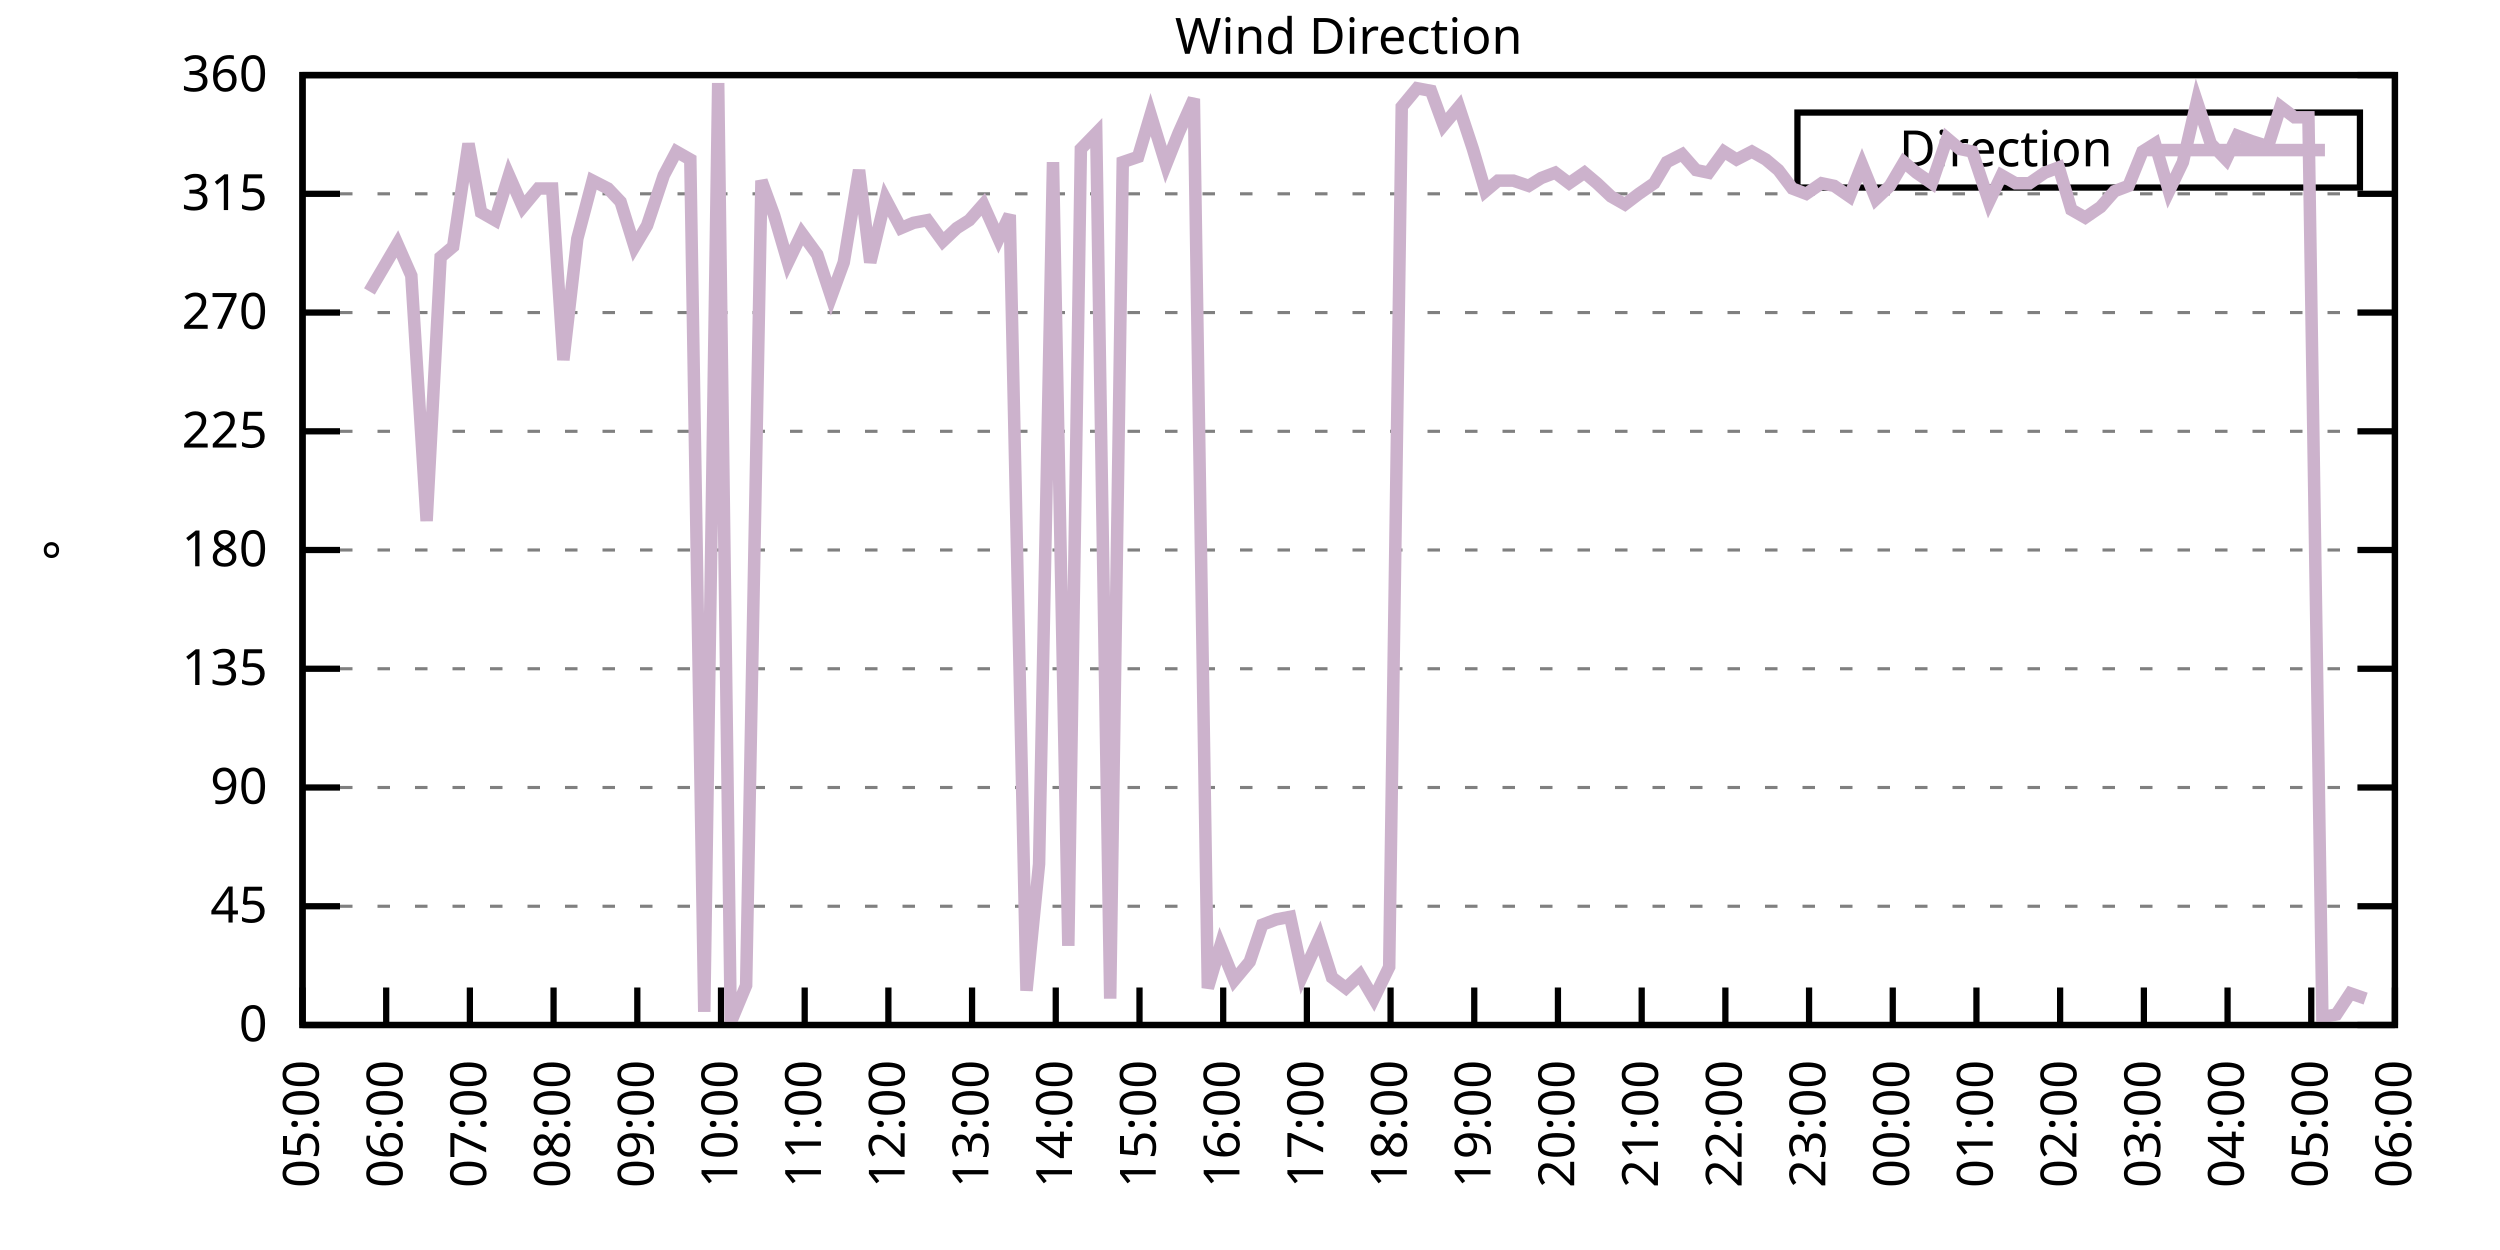
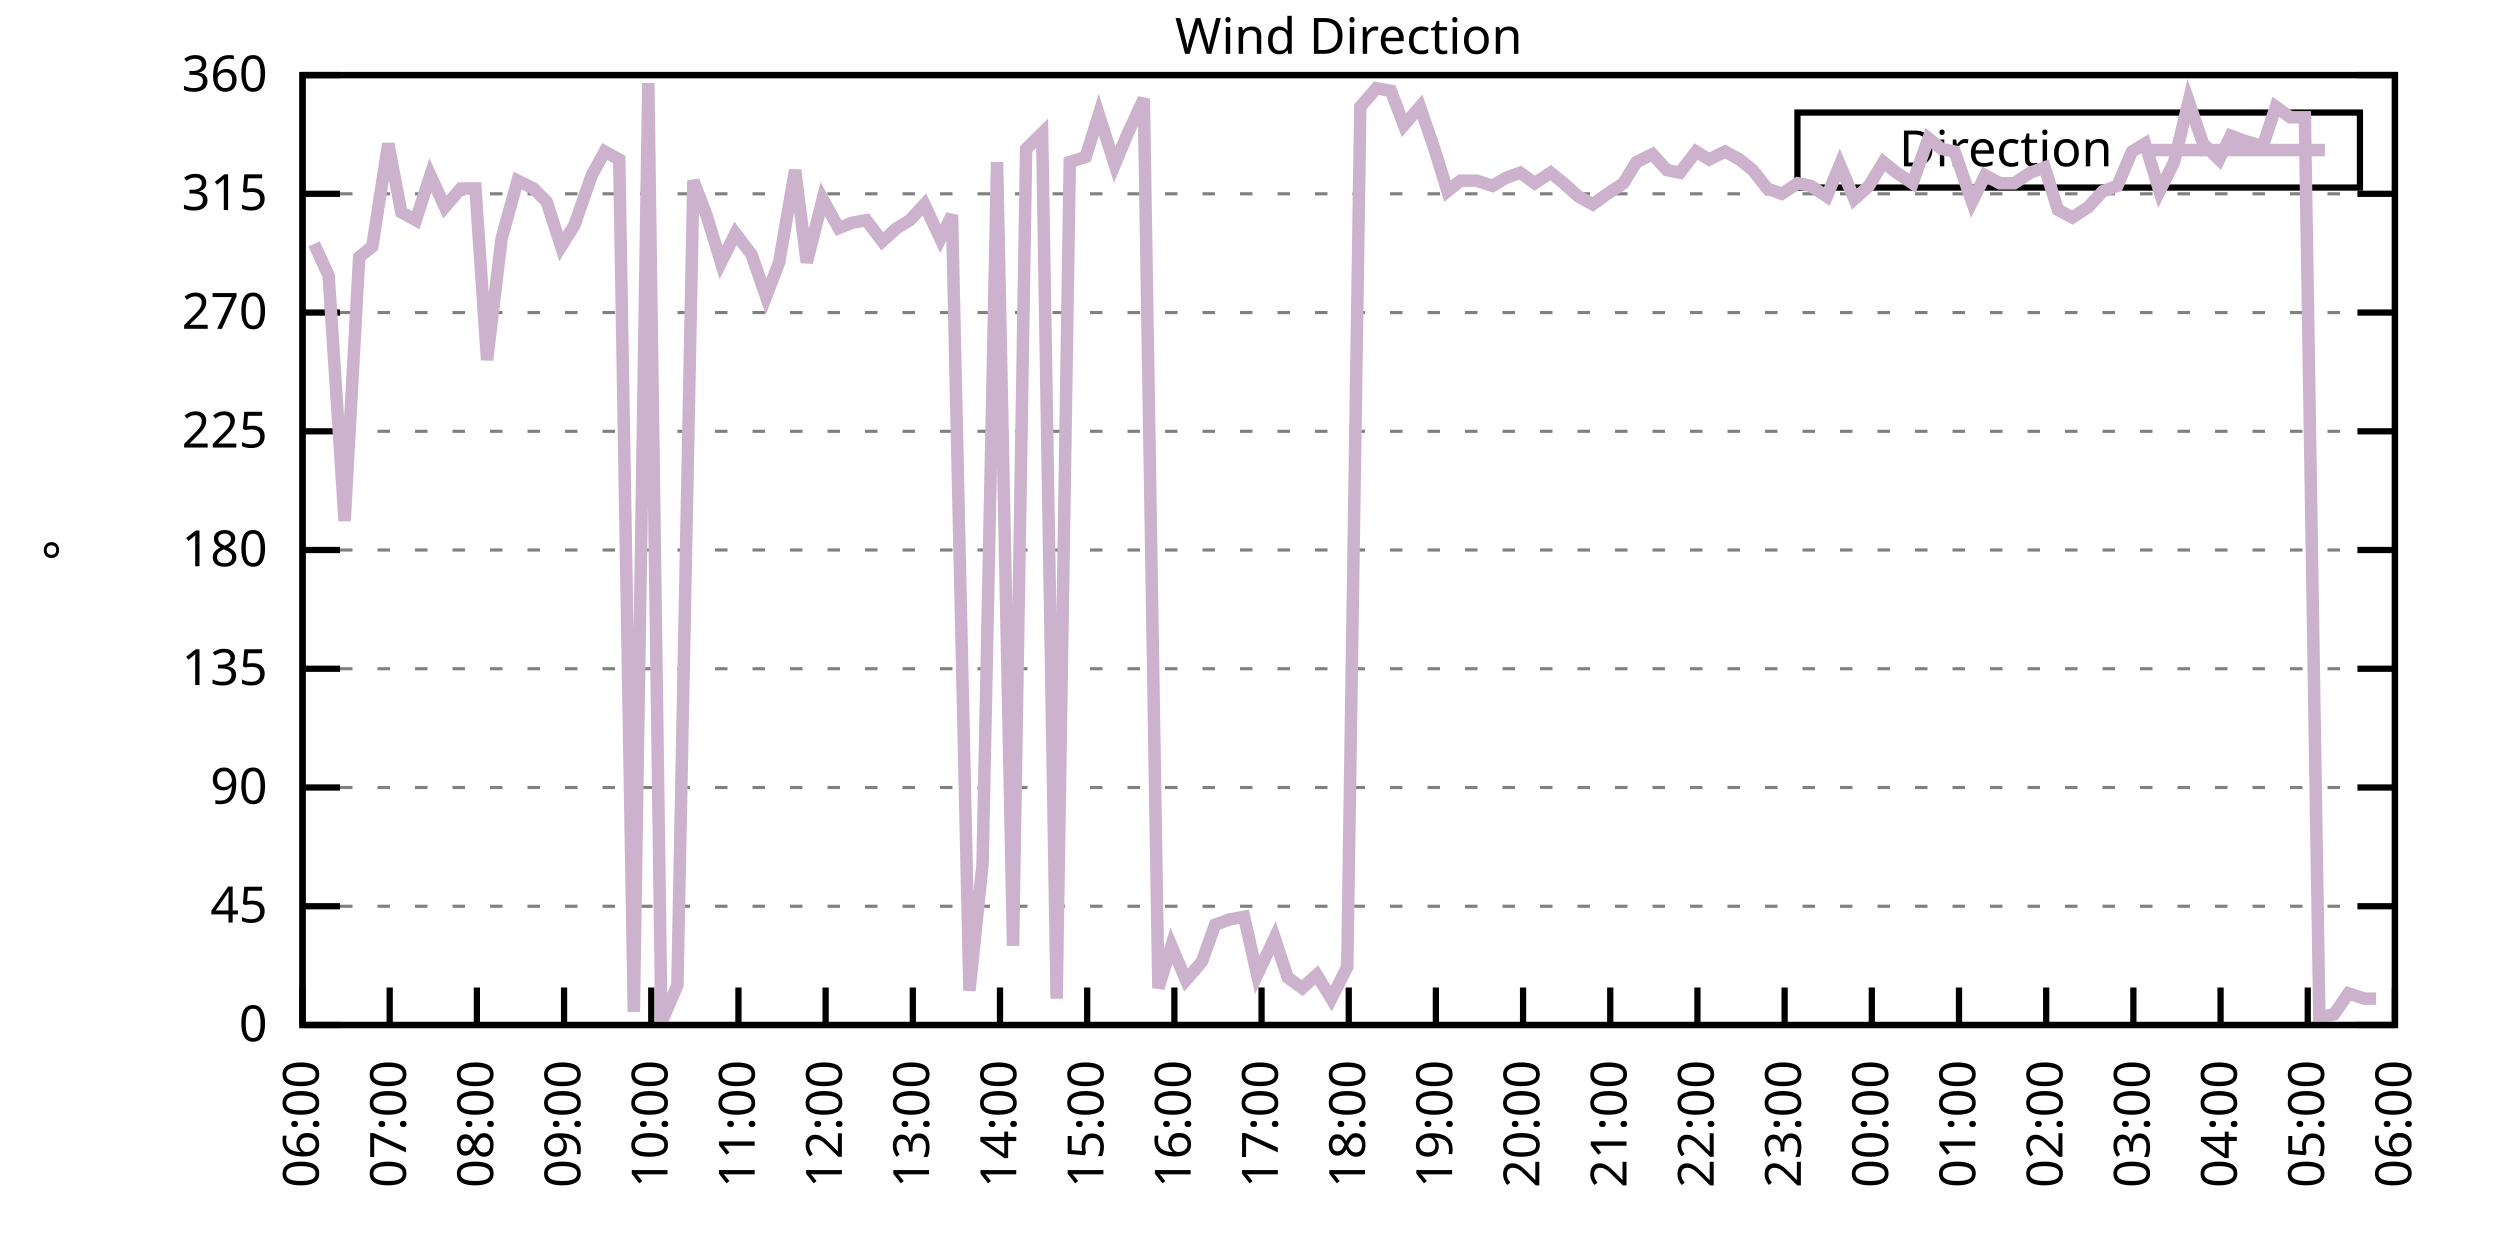
<svg xmlns="http://www.w3.org/2000/svg" xmlns:xlink="http://www.w3.org/1999/xlink" width="400" height="200" viewBox="0 0 400 200">
  <g id="gnuplot_canvas">
    <rect x="0" y="0" width="400" height="200" fill="none" />
    <defs>
      <circle id="gpDot" r="0.5" stroke-width="0.5" stroke="currentColor" />
      <path id="gpPt0" stroke-width="0.333" stroke="currentColor" d="M-1,0 h2 M0,-1 v2" />
      <path id="gpPt1" stroke-width="0.333" stroke="currentColor" d="M-1,-1 L1,1 M1,-1 L-1,1" />
      <path id="gpPt2" stroke-width="0.333" stroke="currentColor" d="M-1,0 L1,0 M0,-1 L0,1 M-1,-1 L1,1 M-1,1 L1,-1" />
      <rect id="gpPt3" stroke-width="0.333" stroke="currentColor" x="-1" y="-1" width="2" height="2" />
      <rect id="gpPt4" stroke-width="0.333" stroke="currentColor" fill="currentColor" x="-1" y="-1" width="2" height="2" />
      <circle id="gpPt5" stroke-width="0.333" stroke="currentColor" cx="0" cy="0" r="1" />
      <use xlink:href="#gpPt5" id="gpPt6" fill="currentColor" stroke="none" />
      <path id="gpPt7" stroke-width="0.333" stroke="currentColor" d="M0,-1.33 L-1.33,0.67 L1.33,0.67 z" />
      <use xlink:href="#gpPt7" id="gpPt8" fill="currentColor" stroke="none" />
      <use xlink:href="#gpPt7" id="gpPt9" stroke="currentColor" transform="rotate(180)" />
      <use xlink:href="#gpPt9" id="gpPt10" fill="currentColor" stroke="none" />
      <use xlink:href="#gpPt3" id="gpPt11" stroke="currentColor" transform="rotate(45)" />
      <use xlink:href="#gpPt11" id="gpPt12" fill="currentColor" stroke="none" />
      <path id="gpPt13" stroke-width="0.333" stroke="currentColor" d="M0,1.330 L1.265,0.411 L0.782,-1.067 L-0.782,-1.076 L-1.265,0.411 z" />
      <use xlink:href="#gpPt13" id="gpPt14" fill="currentColor" stroke="none" />
      <filter id="textbox" filterUnits="objectBoundingBox" x="0" y="0" height="1" width="1">
        <feFlood flood-color="white" flood-opacity="1" result="bgnd" />
        <feComposite in="SourceGraphic" in2="bgnd" operator="atop" />
      </filter>
      <filter id="greybox" filterUnits="objectBoundingBox" x="0" y="0" height="1" width="1">
        <feFlood flood-color="lightgrey" flood-opacity="1" result="grey" />
        <feComposite in="SourceGraphic" in2="grey" operator="atop" />
      </filter>
    </defs>
    <g fill="none" color="white" stroke="currentColor" stroke-width="1.00" stroke-linecap="butt" stroke-linejoin="miter">
</g>
    <g fill="none" color="black" stroke="currentColor" stroke-width="1.00" stroke-linecap="butt" stroke-linejoin="miter">
      <g stroke="none" shape-rendering="crispEdges">
        <polygon fill="rgb(255, 255, 255)" points="48.40,164.00 383.18,164.00 383.18,12.02 48.40,12.02 " />
      </g>
    </g>
    <g fill="none" color="black" stroke="currentColor" stroke-width="1.00" stroke-linecap="butt" stroke-linejoin="miter">
</g>
    <g fill="none" color="black" stroke="black" stroke-width="0.50" stroke-linecap="butt" stroke-linejoin="miter">
</g>
    <g fill="none" color="gray" stroke="currentColor" stroke-width="0.50" stroke-linecap="butt" stroke-linejoin="miter">
      <path stroke="gray" stroke-dasharray="2,4" class="gridline" d="M48.40,164.00 L383.19,164.00  " />
    </g>
    <g fill="none" color="gray" stroke="gray" stroke-width="1.00" stroke-linecap="butt" stroke-linejoin="miter">
</g>
    <g fill="none" color="black" stroke="currentColor" stroke-width="1.00" stroke-linecap="butt" stroke-linejoin="miter">
      <path stroke="black" d="M48.40,164.00 L54.40,164.00 M383.19,164.00 L377.19,164.00  " />
      <g transform="translate(42.80,166.60)" stroke="none" fill="black" font-family="Sans" font-size="8.00" text-anchor="end">
        <text>
          <tspan font-family="Sans"> 0</tspan>
        </text>
      </g>
    </g>
    <g fill="none" color="black" stroke="currentColor" stroke-width="1.00" stroke-linecap="butt" stroke-linejoin="miter">
</g>
    <g fill="none" color="black" stroke="black" stroke-width="0.50" stroke-linecap="butt" stroke-linejoin="miter">
</g>
    <g fill="none" color="gray" stroke="currentColor" stroke-width="0.50" stroke-linecap="butt" stroke-linejoin="miter">
      <path stroke="gray" stroke-dasharray="2,4" class="gridline" d="M48.40,145.00 L383.19,145.00  " />
    </g>
    <g fill="none" color="gray" stroke="gray" stroke-width="1.00" stroke-linecap="butt" stroke-linejoin="miter">
</g>
    <g fill="none" color="black" stroke="currentColor" stroke-width="1.00" stroke-linecap="butt" stroke-linejoin="miter">
      <path stroke="black" d="M48.40,145.00 L54.40,145.00 M383.19,145.00 L377.19,145.00  " />
      <g transform="translate(42.80,147.60)" stroke="none" fill="black" font-family="Sans" font-size="8.00" text-anchor="end">
        <text>
          <tspan font-family="Sans"> 45</tspan>
        </text>
      </g>
    </g>
    <g fill="none" color="black" stroke="currentColor" stroke-width="1.00" stroke-linecap="butt" stroke-linejoin="miter">
</g>
    <g fill="none" color="black" stroke="black" stroke-width="0.50" stroke-linecap="butt" stroke-linejoin="miter">
</g>
    <g fill="none" color="gray" stroke="currentColor" stroke-width="0.50" stroke-linecap="butt" stroke-linejoin="miter">
      <path stroke="gray" stroke-dasharray="2,4" class="gridline" d="M48.40,126.00 L383.19,126.00  " />
    </g>
    <g fill="none" color="gray" stroke="gray" stroke-width="1.00" stroke-linecap="butt" stroke-linejoin="miter">
</g>
    <g fill="none" color="black" stroke="currentColor" stroke-width="1.00" stroke-linecap="butt" stroke-linejoin="miter">
      <path stroke="black" d="M48.40,126.00 L54.40,126.00 M383.19,126.00 L377.19,126.00  " />
      <g transform="translate(42.80,128.60)" stroke="none" fill="black" font-family="Sans" font-size="8.00" text-anchor="end">
        <text>
          <tspan font-family="Sans"> 90</tspan>
        </text>
      </g>
    </g>
    <g fill="none" color="black" stroke="currentColor" stroke-width="1.00" stroke-linecap="butt" stroke-linejoin="miter">
</g>
    <g fill="none" color="black" stroke="black" stroke-width="0.50" stroke-linecap="butt" stroke-linejoin="miter">
</g>
    <g fill="none" color="gray" stroke="currentColor" stroke-width="0.50" stroke-linecap="butt" stroke-linejoin="miter">
      <path stroke="gray" stroke-dasharray="2,4" class="gridline" d="M48.40,107.00 L383.19,107.00  " />
    </g>
    <g fill="none" color="gray" stroke="gray" stroke-width="1.00" stroke-linecap="butt" stroke-linejoin="miter">
</g>
    <g fill="none" color="black" stroke="currentColor" stroke-width="1.00" stroke-linecap="butt" stroke-linejoin="miter">
      <path stroke="black" d="M48.40,107.00 L54.40,107.00 M383.19,107.00 L377.19,107.00  " />
      <g transform="translate(42.80,109.60)" stroke="none" fill="black" font-family="Sans" font-size="8.00" text-anchor="end">
        <text>
          <tspan font-family="Sans"> 135</tspan>
        </text>
      </g>
    </g>
    <g fill="none" color="black" stroke="currentColor" stroke-width="1.00" stroke-linecap="butt" stroke-linejoin="miter">
</g>
    <g fill="none" color="black" stroke="black" stroke-width="0.50" stroke-linecap="butt" stroke-linejoin="miter">
</g>
    <g fill="none" color="gray" stroke="currentColor" stroke-width="0.50" stroke-linecap="butt" stroke-linejoin="miter">
      <path stroke="gray" stroke-dasharray="2,4" class="gridline" d="M48.40,88.00 L383.19,88.00  " />
    </g>
    <g fill="none" color="gray" stroke="gray" stroke-width="1.00" stroke-linecap="butt" stroke-linejoin="miter">
</g>
    <g fill="none" color="black" stroke="currentColor" stroke-width="1.00" stroke-linecap="butt" stroke-linejoin="miter">
      <path stroke="black" d="M48.40,88.00 L54.40,88.00 M383.19,88.00 L377.19,88.00  " />
      <g transform="translate(42.80,90.60)" stroke="none" fill="black" font-family="Sans" font-size="8.00" text-anchor="end">
        <text>
          <tspan font-family="Sans"> 180</tspan>
        </text>
      </g>
    </g>
    <g fill="none" color="black" stroke="currentColor" stroke-width="1.00" stroke-linecap="butt" stroke-linejoin="miter">
</g>
    <g fill="none" color="black" stroke="black" stroke-width="0.50" stroke-linecap="butt" stroke-linejoin="miter">
</g>
    <g fill="none" color="gray" stroke="currentColor" stroke-width="0.50" stroke-linecap="butt" stroke-linejoin="miter">
      <path stroke="gray" stroke-dasharray="2,4" class="gridline" d="M48.40,69.01 L383.19,69.01  " />
    </g>
    <g fill="none" color="gray" stroke="gray" stroke-width="1.00" stroke-linecap="butt" stroke-linejoin="miter">
</g>
    <g fill="none" color="black" stroke="currentColor" stroke-width="1.00" stroke-linecap="butt" stroke-linejoin="miter">
      <path stroke="black" d="M48.40,69.01 L54.40,69.01 M383.19,69.01 L377.19,69.01  " />
      <g transform="translate(42.80,71.61)" stroke="none" fill="black" font-family="Sans" font-size="8.00" text-anchor="end">
        <text>
          <tspan font-family="Sans"> 225</tspan>
        </text>
      </g>
    </g>
    <g fill="none" color="black" stroke="currentColor" stroke-width="1.00" stroke-linecap="butt" stroke-linejoin="miter">
</g>
    <g fill="none" color="black" stroke="black" stroke-width="0.50" stroke-linecap="butt" stroke-linejoin="miter">
</g>
    <g fill="none" color="gray" stroke="currentColor" stroke-width="0.50" stroke-linecap="butt" stroke-linejoin="miter">
      <path stroke="gray" stroke-dasharray="2,4" class="gridline" d="M48.40,50.01 L383.19,50.01  " />
    </g>
    <g fill="none" color="gray" stroke="gray" stroke-width="1.00" stroke-linecap="butt" stroke-linejoin="miter">
</g>
    <g fill="none" color="black" stroke="currentColor" stroke-width="1.00" stroke-linecap="butt" stroke-linejoin="miter">
      <path stroke="black" d="M48.40,50.01 L54.40,50.01 M383.19,50.01 L377.19,50.01  " />
      <g transform="translate(42.80,52.61)" stroke="none" fill="black" font-family="Sans" font-size="8.00" text-anchor="end">
        <text>
          <tspan font-family="Sans"> 270</tspan>
        </text>
      </g>
    </g>
    <g fill="none" color="black" stroke="currentColor" stroke-width="1.00" stroke-linecap="butt" stroke-linejoin="miter">
</g>
    <g fill="none" color="black" stroke="black" stroke-width="0.50" stroke-linecap="butt" stroke-linejoin="miter">
</g>
    <g fill="none" color="gray" stroke="currentColor" stroke-width="0.50" stroke-linecap="butt" stroke-linejoin="miter">
      <path stroke="gray" stroke-dasharray="2,4" class="gridline" d="M48.40,31.01 L383.19,31.01  " />
    </g>
    <g fill="none" color="gray" stroke="gray" stroke-width="1.00" stroke-linecap="butt" stroke-linejoin="miter">
</g>
    <g fill="none" color="black" stroke="currentColor" stroke-width="1.00" stroke-linecap="butt" stroke-linejoin="miter">
      <path stroke="black" d="M48.40,31.01 L54.40,31.01 M383.19,31.01 L377.19,31.01  " />
      <g transform="translate(42.80,33.61)" stroke="none" fill="black" font-family="Sans" font-size="8.00" text-anchor="end">
        <text>
          <tspan font-family="Sans"> 315</tspan>
        </text>
      </g>
    </g>
    <g fill="none" color="black" stroke="currentColor" stroke-width="1.00" stroke-linecap="butt" stroke-linejoin="miter">
</g>
    <g fill="none" color="black" stroke="black" stroke-width="0.50" stroke-linecap="butt" stroke-linejoin="miter">
</g>
    <g fill="none" color="gray" stroke="currentColor" stroke-width="0.50" stroke-linecap="butt" stroke-linejoin="miter">
      <path stroke="gray" stroke-dasharray="2,4" class="gridline" d="M48.40,12.01 L383.19,12.01  " />
    </g>
    <g fill="none" color="gray" stroke="gray" stroke-width="1.00" stroke-linecap="butt" stroke-linejoin="miter">
</g>
    <g fill="none" color="black" stroke="currentColor" stroke-width="1.00" stroke-linecap="butt" stroke-linejoin="miter">
      <path stroke="black" d="M48.40,12.01 L54.40,12.01 M383.19,12.01 L377.19,12.01  " />
      <g transform="translate(42.80,14.61)" stroke="none" fill="black" font-family="Sans" font-size="8.00" text-anchor="end">
        <text>
          <tspan font-family="Sans"> 360</tspan>
        </text>
      </g>
    </g>
    <g fill="none" color="black" stroke="currentColor" stroke-width="1.00" stroke-linecap="butt" stroke-linejoin="miter">
      <path stroke="black" d="M48.40,164.00 L48.40,158.00  " />
      <g transform="translate(51.00,169.60) rotate(270.00)" stroke="none" fill="black" font-family="Sans" font-size="8.00" text-anchor="end">
        <text>
-           <tspan font-family="Sans">05:00</tspan>
-         </text>
-       </g>
-     </g>
-     <g fill="none" color="black" stroke="currentColor" stroke-width="1.00" stroke-linecap="butt" stroke-linejoin="miter">
-       <path stroke="black" d="M61.79,164.00 L61.79,158.00  " />
-       <g transform="translate(64.39,169.60) rotate(270.00)" stroke="none" fill="black" font-family="Sans" font-size="8.00" text-anchor="end">
-         <text>
          <tspan font-family="Sans">06:00</tspan>
        </text>
      </g>
    </g>
    <g fill="none" color="black" stroke="currentColor" stroke-width="1.00" stroke-linecap="butt" stroke-linejoin="miter">
-       <path stroke="black" d="M75.18,164.00 L75.18,158.00  " />
-       <g transform="translate(77.78,169.60) rotate(270.00)" stroke="none" fill="black" font-family="Sans" font-size="8.00" text-anchor="end">
+       <path stroke="black" d="M62.35,164.00 L62.35,158.00  " />
+       <g transform="translate(64.95,169.60) rotate(270.00)" stroke="none" fill="black" font-family="Sans" font-size="8.00" text-anchor="end">
        <text>
          <tspan font-family="Sans">07:00</tspan>
        </text>
      </g>
    </g>
    <g fill="none" color="black" stroke="currentColor" stroke-width="1.00" stroke-linecap="butt" stroke-linejoin="miter">
-       <path stroke="black" d="M88.57,164.00 L88.57,158.00  " />
-       <g transform="translate(91.17,169.60) rotate(270.00)" stroke="none" fill="black" font-family="Sans" font-size="8.00" text-anchor="end">
+       <path stroke="black" d="M76.30,164.00 L76.30,158.00  " />
+       <g transform="translate(78.90,169.60) rotate(270.00)" stroke="none" fill="black" font-family="Sans" font-size="8.00" text-anchor="end">
        <text>
          <tspan font-family="Sans">08:00</tspan>
        </text>
      </g>
    </g>
    <g fill="none" color="black" stroke="currentColor" stroke-width="1.00" stroke-linecap="butt" stroke-linejoin="miter">
-       <path stroke="black" d="M101.97,164.00 L101.97,158.00  " />
-       <g transform="translate(104.57,169.60) rotate(270.00)" stroke="none" fill="black" font-family="Sans" font-size="8.00" text-anchor="end">
+       <path stroke="black" d="M90.25,164.00 L90.25,158.00  " />
+       <g transform="translate(92.85,169.60) rotate(270.00)" stroke="none" fill="black" font-family="Sans" font-size="8.00" text-anchor="end">
        <text>
          <tspan font-family="Sans">09:00</tspan>
        </text>
      </g>
    </g>
    <g fill="none" color="black" stroke="currentColor" stroke-width="1.00" stroke-linecap="butt" stroke-linejoin="miter">
-       <path stroke="black" d="M115.36,164.00 L115.36,158.00  " />
-       <g transform="translate(117.96,169.60) rotate(270.00)" stroke="none" fill="black" font-family="Sans" font-size="8.00" text-anchor="end">
+       <path stroke="black" d="M104.20,164.00 L104.20,158.00  " />
+       <g transform="translate(106.80,169.60) rotate(270.00)" stroke="none" fill="black" font-family="Sans" font-size="8.00" text-anchor="end">
        <text>
          <tspan font-family="Sans">10:00</tspan>
        </text>
      </g>
    </g>
    <g fill="none" color="black" stroke="currentColor" stroke-width="1.00" stroke-linecap="butt" stroke-linejoin="miter">
-       <path stroke="black" d="M128.75,164.00 L128.75,158.00  " />
-       <g transform="translate(131.35,169.60) rotate(270.00)" stroke="none" fill="black" font-family="Sans" font-size="8.00" text-anchor="end">
+       <path stroke="black" d="M118.15,164.00 L118.15,158.00  " />
+       <g transform="translate(120.75,169.60) rotate(270.00)" stroke="none" fill="black" font-family="Sans" font-size="8.00" text-anchor="end">
        <text>
          <tspan font-family="Sans">11:00</tspan>
        </text>
      </g>
    </g>
    <g fill="none" color="black" stroke="currentColor" stroke-width="1.00" stroke-linecap="butt" stroke-linejoin="miter">
-       <path stroke="black" d="M142.14,164.00 L142.14,158.00  " />
-       <g transform="translate(144.74,169.60) rotate(270.00)" stroke="none" fill="black" font-family="Sans" font-size="8.00" text-anchor="end">
+       <path stroke="black" d="M132.10,164.00 L132.10,158.00  " />
+       <g transform="translate(134.70,169.60) rotate(270.00)" stroke="none" fill="black" font-family="Sans" font-size="8.00" text-anchor="end">
        <text>
          <tspan font-family="Sans">12:00</tspan>
        </text>
      </g>
    </g>
    <g fill="none" color="black" stroke="currentColor" stroke-width="1.00" stroke-linecap="butt" stroke-linejoin="miter">
-       <path stroke="black" d="M155.53,164.00 L155.53,158.00  " />
-       <g transform="translate(158.13,169.60) rotate(270.00)" stroke="none" fill="black" font-family="Sans" font-size="8.00" text-anchor="end">
+       <path stroke="black" d="M146.05,164.00 L146.05,158.00  " />
+       <g transform="translate(148.65,169.60) rotate(270.00)" stroke="none" fill="black" font-family="Sans" font-size="8.00" text-anchor="end">
        <text>
          <tspan font-family="Sans">13:00</tspan>
        </text>
      </g>
    </g>
    <g fill="none" color="black" stroke="currentColor" stroke-width="1.00" stroke-linecap="butt" stroke-linejoin="miter">
-       <path stroke="black" d="M168.92,164.00 L168.92,158.00  " />
-       <g transform="translate(171.52,169.60) rotate(270.00)" stroke="none" fill="black" font-family="Sans" font-size="8.00" text-anchor="end">
+       <path stroke="black" d="M160.00,164.00 L160.00,158.00  " />
+       <g transform="translate(162.60,169.60) rotate(270.00)" stroke="none" fill="black" font-family="Sans" font-size="8.00" text-anchor="end">
        <text>
          <tspan font-family="Sans">14:00</tspan>
        </text>
      </g>
    </g>
    <g fill="none" color="black" stroke="currentColor" stroke-width="1.00" stroke-linecap="butt" stroke-linejoin="miter">
-       <path stroke="black" d="M182.32,164.00 L182.32,158.00  " />
-       <g transform="translate(184.92,169.60) rotate(270.00)" stroke="none" fill="black" font-family="Sans" font-size="8.00" text-anchor="end">
+       <path stroke="black" d="M173.95,164.00 L173.95,158.00  " />
+       <g transform="translate(176.55,169.60) rotate(270.00)" stroke="none" fill="black" font-family="Sans" font-size="8.00" text-anchor="end">
        <text>
          <tspan font-family="Sans">15:00</tspan>
        </text>
      </g>
    </g>
    <g fill="none" color="black" stroke="currentColor" stroke-width="1.00" stroke-linecap="butt" stroke-linejoin="miter">
-       <path stroke="black" d="M195.71,164.00 L195.71,158.00  " />
-       <g transform="translate(198.31,169.60) rotate(270.00)" stroke="none" fill="black" font-family="Sans" font-size="8.00" text-anchor="end">
+       <path stroke="black" d="M187.90,164.00 L187.90,158.00  " />
+       <g transform="translate(190.50,169.60) rotate(270.00)" stroke="none" fill="black" font-family="Sans" font-size="8.00" text-anchor="end">
        <text>
          <tspan font-family="Sans">16:00</tspan>
        </text>
      </g>
    </g>
    <g fill="none" color="black" stroke="currentColor" stroke-width="1.00" stroke-linecap="butt" stroke-linejoin="miter">
-       <path stroke="black" d="M209.10,164.00 L209.10,158.00  " />
-       <g transform="translate(211.70,169.60) rotate(270.00)" stroke="none" fill="black" font-family="Sans" font-size="8.00" text-anchor="end">
+       <path stroke="black" d="M201.85,164.00 L201.85,158.00  " />
+       <g transform="translate(204.45,169.60) rotate(270.00)" stroke="none" fill="black" font-family="Sans" font-size="8.00" text-anchor="end">
        <text>
          <tspan font-family="Sans">17:00</tspan>
        </text>
      </g>
    </g>
    <g fill="none" color="black" stroke="currentColor" stroke-width="1.00" stroke-linecap="butt" stroke-linejoin="miter">
-       <path stroke="black" d="M222.49,164.00 L222.49,158.00  " />
-       <g transform="translate(225.09,169.60) rotate(270.00)" stroke="none" fill="black" font-family="Sans" font-size="8.00" text-anchor="end">
+       <path stroke="black" d="M215.80,164.00 L215.80,158.00  " />
+       <g transform="translate(218.40,169.60) rotate(270.00)" stroke="none" fill="black" font-family="Sans" font-size="8.00" text-anchor="end">
        <text>
          <tspan font-family="Sans">18:00</tspan>
        </text>
      </g>
    </g>
    <g fill="none" color="black" stroke="currentColor" stroke-width="1.00" stroke-linecap="butt" stroke-linejoin="miter">
-       <path stroke="black" d="M235.88,164.00 L235.88,158.00  " />
-       <g transform="translate(238.48,169.60) rotate(270.00)" stroke="none" fill="black" font-family="Sans" font-size="8.00" text-anchor="end">
+       <path stroke="black" d="M229.74,164.00 L229.74,158.00  " />
+       <g transform="translate(232.34,169.60) rotate(270.00)" stroke="none" fill="black" font-family="Sans" font-size="8.00" text-anchor="end">
        <text>
          <tspan font-family="Sans">19:00</tspan>
        </text>
      </g>
    </g>
    <g fill="none" color="black" stroke="currentColor" stroke-width="1.00" stroke-linecap="butt" stroke-linejoin="miter">
-       <path stroke="black" d="M249.27,164.00 L249.27,158.00  " />
-       <g transform="translate(251.87,169.60) rotate(270.00)" stroke="none" fill="black" font-family="Sans" font-size="8.00" text-anchor="end">
+       <path stroke="black" d="M243.69,164.00 L243.69,158.00  " />
+       <g transform="translate(246.29,169.60) rotate(270.00)" stroke="none" fill="black" font-family="Sans" font-size="8.00" text-anchor="end">
        <text>
          <tspan font-family="Sans">20:00</tspan>
        </text>
      </g>
    </g>
    <g fill="none" color="black" stroke="currentColor" stroke-width="1.00" stroke-linecap="butt" stroke-linejoin="miter">
-       <path stroke="black" d="M262.67,164.00 L262.67,158.00  " />
-       <g transform="translate(265.27,169.60) rotate(270.00)" stroke="none" fill="black" font-family="Sans" font-size="8.00" text-anchor="end">
+       <path stroke="black" d="M257.64,164.00 L257.64,158.00  " />
+       <g transform="translate(260.24,169.60) rotate(270.00)" stroke="none" fill="black" font-family="Sans" font-size="8.00" text-anchor="end">
        <text>
          <tspan font-family="Sans">21:00</tspan>
        </text>
      </g>
    </g>
    <g fill="none" color="black" stroke="currentColor" stroke-width="1.00" stroke-linecap="butt" stroke-linejoin="miter">
-       <path stroke="black" d="M276.06,164.00 L276.06,158.00  " />
-       <g transform="translate(278.66,169.60) rotate(270.00)" stroke="none" fill="black" font-family="Sans" font-size="8.00" text-anchor="end">
+       <path stroke="black" d="M271.59,164.00 L271.59,158.00  " />
+       <g transform="translate(274.19,169.60) rotate(270.00)" stroke="none" fill="black" font-family="Sans" font-size="8.00" text-anchor="end">
        <text>
          <tspan font-family="Sans">22:00</tspan>
        </text>
      </g>
    </g>
    <g fill="none" color="black" stroke="currentColor" stroke-width="1.00" stroke-linecap="butt" stroke-linejoin="miter">
-       <path stroke="black" d="M289.45,164.00 L289.45,158.00  " />
-       <g transform="translate(292.05,169.60) rotate(270.00)" stroke="none" fill="black" font-family="Sans" font-size="8.00" text-anchor="end">
+       <path stroke="black" d="M285.54,164.00 L285.54,158.00  " />
+       <g transform="translate(288.14,169.60) rotate(270.00)" stroke="none" fill="black" font-family="Sans" font-size="8.00" text-anchor="end">
        <text>
          <tspan font-family="Sans">23:00</tspan>
        </text>
      </g>
    </g>
    <g fill="none" color="black" stroke="currentColor" stroke-width="1.00" stroke-linecap="butt" stroke-linejoin="miter">
-       <path stroke="black" d="M302.84,164.00 L302.84,158.00  " />
-       <g transform="translate(305.44,169.60) rotate(270.00)" stroke="none" fill="black" font-family="Sans" font-size="8.00" text-anchor="end">
+       <path stroke="black" d="M299.49,164.00 L299.49,158.00  " />
+       <g transform="translate(302.09,169.60) rotate(270.00)" stroke="none" fill="black" font-family="Sans" font-size="8.00" text-anchor="end">
        <text>
          <tspan font-family="Sans">00:00</tspan>
        </text>
      </g>
    </g>
    <g fill="none" color="black" stroke="currentColor" stroke-width="1.00" stroke-linecap="butt" stroke-linejoin="miter">
-       <path stroke="black" d="M316.23,164.00 L316.23,158.00  " />
-       <g transform="translate(318.83,169.60) rotate(270.00)" stroke="none" fill="black" font-family="Sans" font-size="8.00" text-anchor="end">
+       <path stroke="black" d="M313.44,164.00 L313.44,158.00  " />
+       <g transform="translate(316.04,169.60) rotate(270.00)" stroke="none" fill="black" font-family="Sans" font-size="8.00" text-anchor="end">
        <text>
          <tspan font-family="Sans">01:00</tspan>
        </text>
      </g>
    </g>
    <g fill="none" color="black" stroke="currentColor" stroke-width="1.00" stroke-linecap="butt" stroke-linejoin="miter">
-       <path stroke="black" d="M329.62,164.00 L329.62,158.00  " />
-       <g transform="translate(332.22,169.60) rotate(270.00)" stroke="none" fill="black" font-family="Sans" font-size="8.00" text-anchor="end">
+       <path stroke="black" d="M327.39,164.00 L327.39,158.00  " />
+       <g transform="translate(329.99,169.60) rotate(270.00)" stroke="none" fill="black" font-family="Sans" font-size="8.00" text-anchor="end">
        <text>
          <tspan font-family="Sans">02:00</tspan>
        </text>
      </g>
    </g>
    <g fill="none" color="black" stroke="currentColor" stroke-width="1.00" stroke-linecap="butt" stroke-linejoin="miter">
-       <path stroke="black" d="M343.02,164.00 L343.02,158.00  " />
-       <g transform="translate(345.62,169.60) rotate(270.00)" stroke="none" fill="black" font-family="Sans" font-size="8.00" text-anchor="end">
+       <path stroke="black" d="M341.34,164.00 L341.34,158.00  " />
+       <g transform="translate(343.94,169.60) rotate(270.00)" stroke="none" fill="black" font-family="Sans" font-size="8.00" text-anchor="end">
        <text>
          <tspan font-family="Sans">03:00</tspan>
        </text>
      </g>
    </g>
    <g fill="none" color="black" stroke="currentColor" stroke-width="1.00" stroke-linecap="butt" stroke-linejoin="miter">
-       <path stroke="black" d="M356.41,164.00 L356.41,158.00  " />
-       <g transform="translate(359.01,169.60) rotate(270.00)" stroke="none" fill="black" font-family="Sans" font-size="8.00" text-anchor="end">
+       <path stroke="black" d="M355.29,164.00 L355.29,158.00  " />
+       <g transform="translate(357.89,169.60) rotate(270.00)" stroke="none" fill="black" font-family="Sans" font-size="8.00" text-anchor="end">
        <text>
          <tspan font-family="Sans">04:00</tspan>
        </text>
      </g>
    </g>
    <g fill="none" color="black" stroke="currentColor" stroke-width="1.00" stroke-linecap="butt" stroke-linejoin="miter">
-       <path stroke="black" d="M369.80,164.00 L369.80,158.00  " />
-       <g transform="translate(372.40,169.60) rotate(270.00)" stroke="none" fill="black" font-family="Sans" font-size="8.00" text-anchor="end">
+       <path stroke="black" d="M369.24,164.00 L369.24,158.00  " />
+       <g transform="translate(371.84,169.60) rotate(270.00)" stroke="none" fill="black" font-family="Sans" font-size="8.00" text-anchor="end">
        <text>
          <tspan font-family="Sans">05:00</tspan>
        </text>
      </g>
    </g>
    <g fill="none" color="black" stroke="currentColor" stroke-width="1.00" stroke-linecap="butt" stroke-linejoin="miter">
      <path stroke="black" d="M383.19,164.00 L383.19,158.00  " />
      <g transform="translate(385.79,169.60) rotate(270.00)" stroke="none" fill="black" font-family="Sans" font-size="8.00" text-anchor="end">
        <text>
          <tspan font-family="Sans">06:00</tspan>
        </text>
      </g>
    </g>
    <g fill="none" color="black" stroke="currentColor" stroke-width="1.00" stroke-linecap="butt" stroke-linejoin="miter">
</g>
    <g fill="none" color="black" stroke="currentColor" stroke-width="1.00" stroke-linecap="butt" stroke-linejoin="miter">
      <path stroke="black" d="M48.40,12.01 L48.40,164.00 L383.19,164.00 L383.19,12.01 L48.40,12.01 Z  " />
    </g>
    <g fill="none" color="black" stroke="currentColor" stroke-width="1.00" stroke-linecap="butt" stroke-linejoin="miter">
</g>
    <g fill="none" color="black" stroke="currentColor" stroke-width="1.00" stroke-linecap="butt" stroke-linejoin="miter">
      <path stroke="black" d="M287.59,30.01 L287.59,18.01 L377.59,18.01 L377.59,30.01 L287.59,30.01 Z  " />
    </g>
    <g id="Wind_direction_plot_1">
      <g fill="none" color="white" stroke="black" stroke-width="2.00" stroke-linecap="butt" stroke-linejoin="miter">
</g>
      <g fill="none" color="black" stroke="currentColor" stroke-width="2.00" stroke-linecap="butt" stroke-linejoin="miter">
        <g transform="translate(337.99,26.61)" stroke="none" fill="black" font-family="Sans" font-size="8.00" text-anchor="end">
          <text>
            <tspan font-family="Sans">Direction</tspan>
          </text>
        </g>
      </g>
      <g fill="none" color="black" stroke="currentColor" stroke-width="2.00" stroke-linecap="butt" stroke-linejoin="miter">
-         <path stroke="rgb(204, 178, 204)" d="M343.59,24.01 L371.99,24.01 M59.11,46.63 L63.58,39.03 L65.81,44.10 L68.26,83.36 L70.50,41.14 L72.50,39.45   L74.96,22.99 L76.97,33.96 L79.20,35.23 L81.43,28.05 L83.66,33.12 L86.12,30.16 L88.35,30.16 L90.14,57.61   L92.37,38.19 L94.82,28.90 L97.28,30.16 L99.29,32.28 L101.52,39.45 L103.53,36.08 L106.21,28.05 L108.22,24.25   L110.45,25.52 L112.68,161.89 L114.91,13.28 L116.92,163.58 L119.38,157.67 L121.83,28.90 L123.84,34.39 L126.07,41.99   L128.30,37.34 L130.76,40.72 L132.99,47.47 L135.00,41.99 L137.45,27.21 L139.24,41.99 L141.69,31.85 L144.15,36.50   L146.16,35.65 L148.39,35.23 L150.85,38.61 L153.08,36.50 L155.09,35.23 L157.32,32.70 L159.77,38.19 L161.56,34.39   L164.24,158.51 L166.25,138.25 L168.48,25.94 L170.93,151.33 L172.94,23.83 L175.40,21.30 L177.63,159.78 L179.64,25.94   L182.09,25.10 L184.10,18.34 L186.56,26.36 L188.57,21.30 L191.02,15.81 L193.25,158.09 L195.26,151.33 L197.49,156.82   L199.95,153.87 L201.96,147.96 L204.19,147.11 L206.42,146.69 L208.43,155.98 L211.11,150.07 L213.12,156.40 L215.35,158.09   L217.58,155.98 L219.81,159.78 L222.27,154.71 L224.28,17.08 L226.73,14.12 L228.96,14.54 L230.97,20.03 L233.43,17.08   L235.66,23.83 L237.67,30.59 L239.68,28.90 L242.13,28.90 L244.59,29.74 L246.60,28.48 L248.83,27.63 L251.06,29.32   L253.51,27.63 L255.52,29.32 L257.76,31.43 L259.99,32.70 L262.22,31.01 L264.67,29.32 L266.68,25.94 L269.14,24.68   L271.37,27.21 L273.38,27.63 L275.83,24.25 L277.84,25.52 L280.30,24.25 L282.53,25.52 L284.54,27.21 L286.77,30.16   L289.00,31.01 L291.46,29.32 L293.47,29.74 L295.92,31.43 L297.93,26.36 L300.16,31.85 L302.39,29.74 L304.63,25.94   L306.63,27.63 L309.09,29.32 L311.54,22.14 L313.55,23.83 L315.56,24.25 L318.24,32.28 L320.25,28.05 L322.48,29.32   L324.71,29.32 L327.17,27.63 L329.40,26.79 L331.41,33.54 L333.64,34.81 L336.10,33.12 L338.33,30.59 L340.56,29.74   L342.79,24.25 L344.80,22.99 L347.03,30.59 L349.26,25.94 L351.50,16.23 L353.73,22.99 L356.18,25.52 L357.97,21.72   L360.20,22.56 L362.88,23.41 L364.89,17.08 L367.12,18.77 L369.35,18.77 L371.58,162.73 L373.82,162.31 L376.05,158.93   L378.50,159.78  " />
+         <path stroke="rgb(204, 178, 204)" d="M343.59,24.01 L371.99,24.01 M50.26,39.03 L52.58,44.10 L55.14,83.36 L57.47,41.14 L59.56,39.45 L62.12,22.99   L64.21,33.96 L66.53,35.23 L68.86,28.05 L71.18,33.12 L73.74,30.16 L76.07,30.16 L77.93,57.61 L80.25,38.19   L82.81,28.90 L85.37,30.16 L87.46,32.28 L89.78,39.45 L91.88,36.08 L94.67,28.05 L96.76,24.25 L99.08,25.52   L101.41,161.89 L103.73,13.28 L105.83,163.58 L108.38,157.67 L110.94,28.90 L113.03,34.39 L115.36,41.99 L117.68,37.34   L120.24,40.72 L122.57,47.47 L124.66,41.99 L127.22,27.21 L129.08,41.99 L131.63,31.85 L134.19,36.50 L136.28,35.65   L138.61,35.23 L141.16,38.61 L143.49,36.50 L145.58,35.23 L147.91,32.70 L150.46,38.19 L152.32,34.39 L155.11,158.51   L157.21,138.25 L159.53,25.94 L162.09,151.33 L164.18,23.83 L166.74,21.30 L169.06,159.78 L171.16,25.94 L173.71,25.10   L175.81,18.34 L178.36,26.36 L180.46,21.30 L183.01,15.81 L185.34,158.09 L187.43,151.33 L189.76,156.82 L192.31,153.87   L194.41,147.96 L196.73,147.11 L199.06,146.69 L201.15,155.98 L203.94,150.07 L206.03,156.40 L208.36,158.09 L210.68,155.98   L213.01,159.78 L215.56,154.71 L217.65,17.08 L220.21,14.12 L222.54,14.54 L224.63,20.03 L227.19,17.08 L229.51,23.83   L231.60,30.59 L233.70,28.90 L236.25,28.90 L238.81,29.74 L240.90,28.48 L243.23,27.63 L245.55,29.32 L248.11,27.63   L250.20,29.32 L252.53,31.43 L254.85,32.70 L257.18,31.01 L259.74,29.32 L261.83,25.94 L264.39,24.68 L266.71,27.21   L268.80,27.63 L271.36,24.25 L273.45,25.52 L276.01,24.25 L278.34,25.52 L280.43,27.21 L282.75,30.16 L285.08,31.01   L287.64,29.32 L289.73,29.74 L292.29,31.43 L294.38,26.36 L296.70,31.85 L299.03,29.74 L301.35,25.94 L303.44,27.63   L306.00,29.32 L308.56,22.14 L310.65,23.83 L312.74,24.25 L315.53,32.28 L317.63,28.05 L319.95,29.32 L322.28,29.32   L324.83,27.63 L327.16,26.79 L329.25,33.54 L331.58,34.81 L334.13,33.12 L336.46,30.59 L338.78,29.74 L341.11,24.25   L343.20,22.99 L345.53,30.59 L347.85,25.94 L350.18,16.23 L352.50,22.99 L355.06,25.52 L356.92,21.72 L359.24,22.56   L362.03,23.41 L364.13,17.08 L366.45,18.77 L368.78,18.77 L371.10,162.73 L373.43,162.31 L375.75,158.93 L378.31,159.78   L380.17,159.78  " />
      </g>
    </g>
    <g fill="none" color="black" stroke="currentColor" stroke-width="2.00" stroke-linecap="butt" stroke-linejoin="miter">
</g>
    <g fill="none" color="black" stroke="black" stroke-width="1.00" stroke-linecap="butt" stroke-linejoin="miter">
</g>
    <g fill="none" color="black" stroke="currentColor" stroke-width="1.00" stroke-linecap="butt" stroke-linejoin="miter">
      <path stroke="black" d="M48.40,12.01 L48.40,164.00 L383.19,164.00 L383.19,12.01 L48.40,12.01 Z  " />
      <g transform="translate(12.80,88.01) rotate(270.00)" stroke="none" fill="black" font-family="Sans" font-size="8.00" text-anchor="middle">
        <text>
          <tspan font-family="Sans">°</tspan>
        </text>
      </g>
    </g>
    <g fill="none" color="black" stroke="currentColor" stroke-width="1.00" stroke-linecap="butt" stroke-linejoin="miter">
</g>
    <g fill="none" color="black" stroke="currentColor" stroke-width="1.00" stroke-linecap="butt" stroke-linejoin="miter">
      <g transform="translate(215.79,8.61)" stroke="none" fill="black" font-family="Sans" font-size="8.00" text-anchor="middle">
        <text>
          <tspan font-family="Sans">Wind Direction</tspan>
        </text>
      </g>
    </g>
    <g fill="none" color="black" stroke="currentColor" stroke-width="1.00" stroke-linecap="butt" stroke-linejoin="miter">
</g>
  </g>
</svg>
